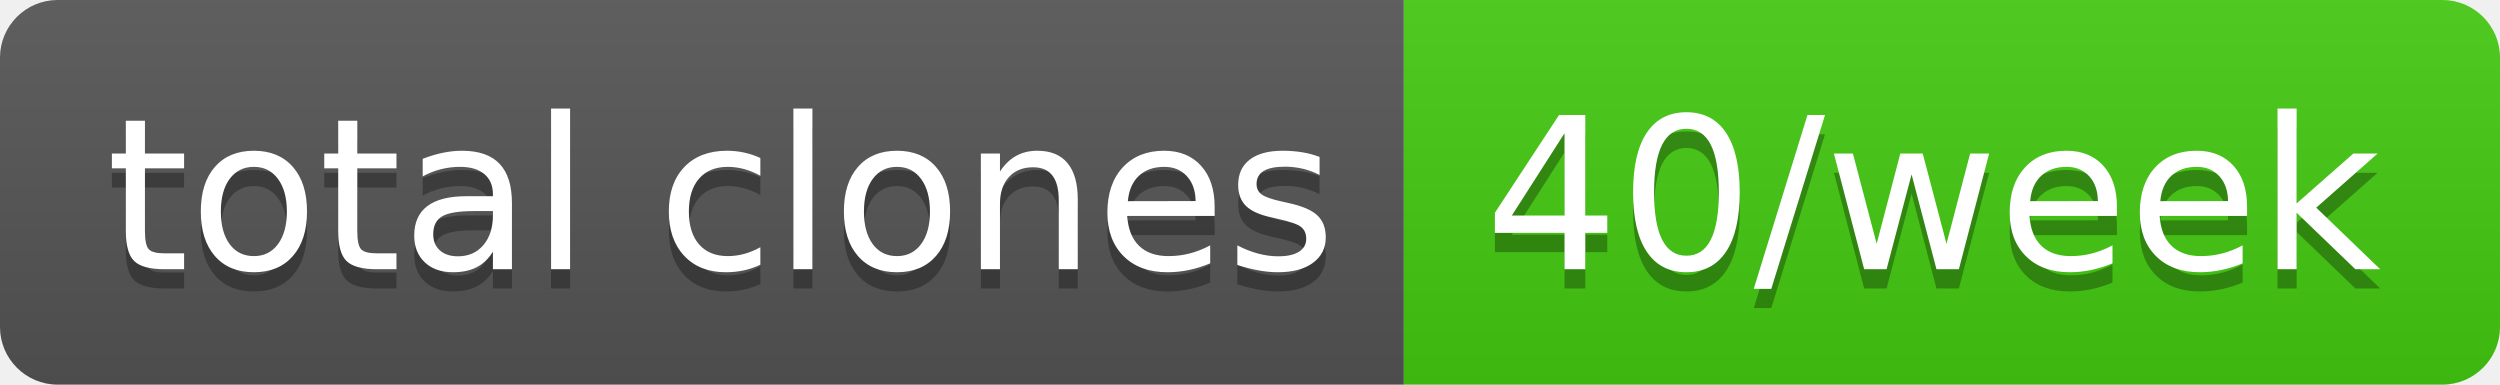
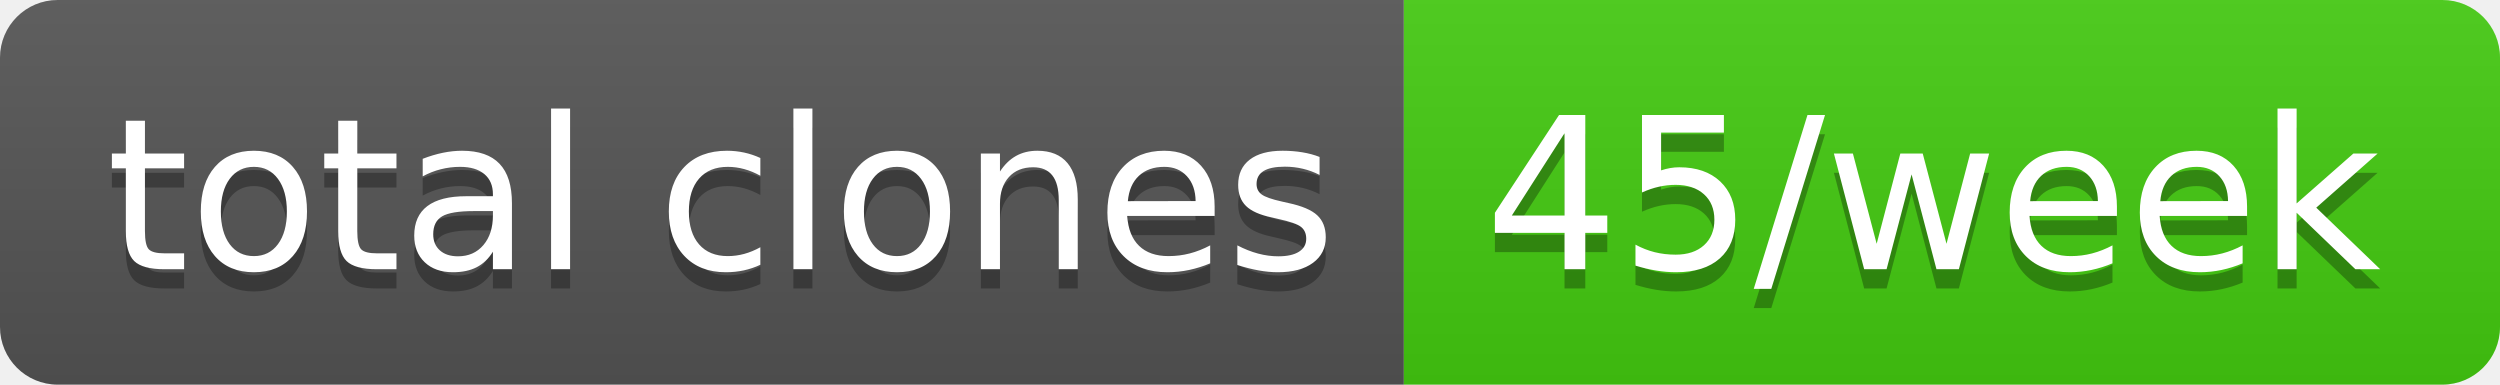
- <svg xmlns="http://www.w3.org/2000/svg" width="130" height="20" role="img" aria-label="total clones: 40/week">
+ <svg xmlns="http://www.w3.org/2000/svg" width="130" height="20" role="img" aria-label="total clones: 45/week">
  <linearGradient id="s" x2="0" y2="100%">
    <stop offset="0" stop-color="#bbb" stop-opacity=".1" />
    <stop offset="1" stop-opacity=".1" />
  </linearGradient>
  <clipPath id="r">
    <rect width="130" height="20" rx="3" fill="#fff" />
  </clipPath>
  <g clip-path="url(#r)">
    <rect width="73" height="20" fill="#555" />
    <rect x="73" width="57" height="20" fill="#4c1" />
    <rect width="130" height="20" fill="url(#s)" />
  </g>
  <g fill="#fff" text-anchor="middle" font-family="Verdana,Geneva,DejaVu Sans,sans-serif" text-rendering="geometricPrecision" font-size="110">
    <text aria-hidden="true" x="375" y="150" fill="#010101" fill-opacity=".3" transform="scale(.1)" textLength="630">total clones</text>
    <text x="375" y="140" transform="scale(.1)" fill="#fff" textLength="630">total clones</text>
-     <text aria-hidden="true" x="1005" y="150" fill="#010101" fill-opacity=".3" transform="scale(.1)" textLength="470">40/week</text>
-     <text x="1005" y="140" transform="scale(.1)" fill="#fff" textLength="470">40/week</text>
+     <text aria-hidden="true" x="1005" y="150" fill="#010101" fill-opacity=".3" transform="scale(.1)" textLength="470">45/week</text>
+     <text x="1005" y="140" transform="scale(.1)" fill="#fff" textLength="470">45/week</text>
  </g>
</svg>
